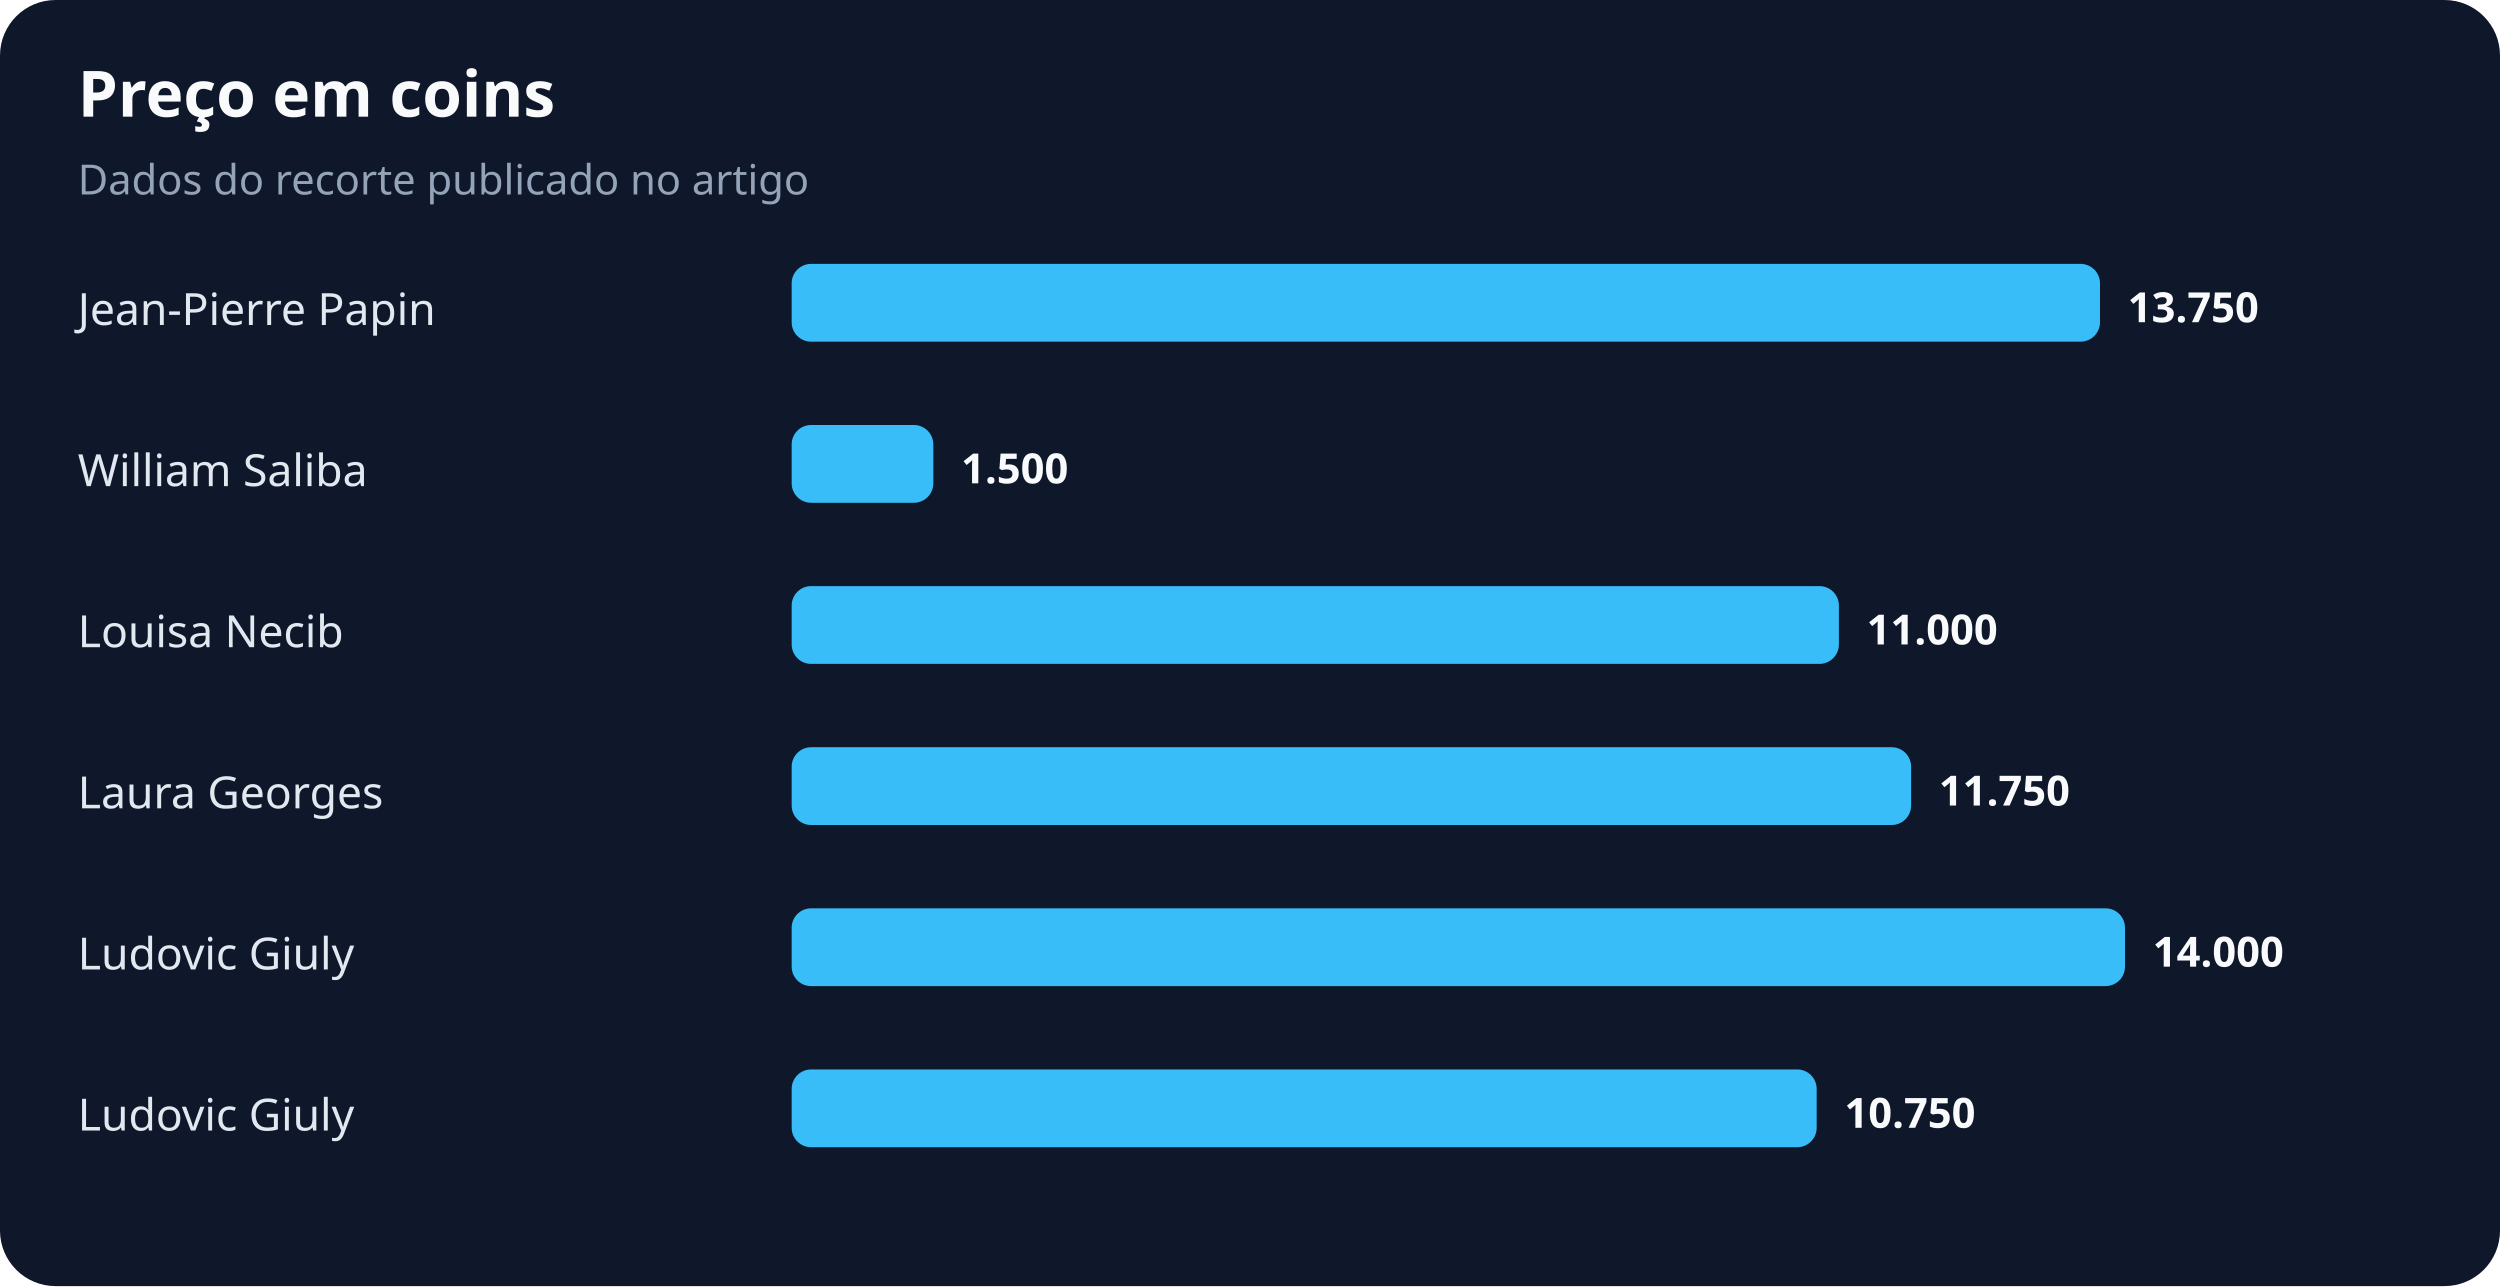
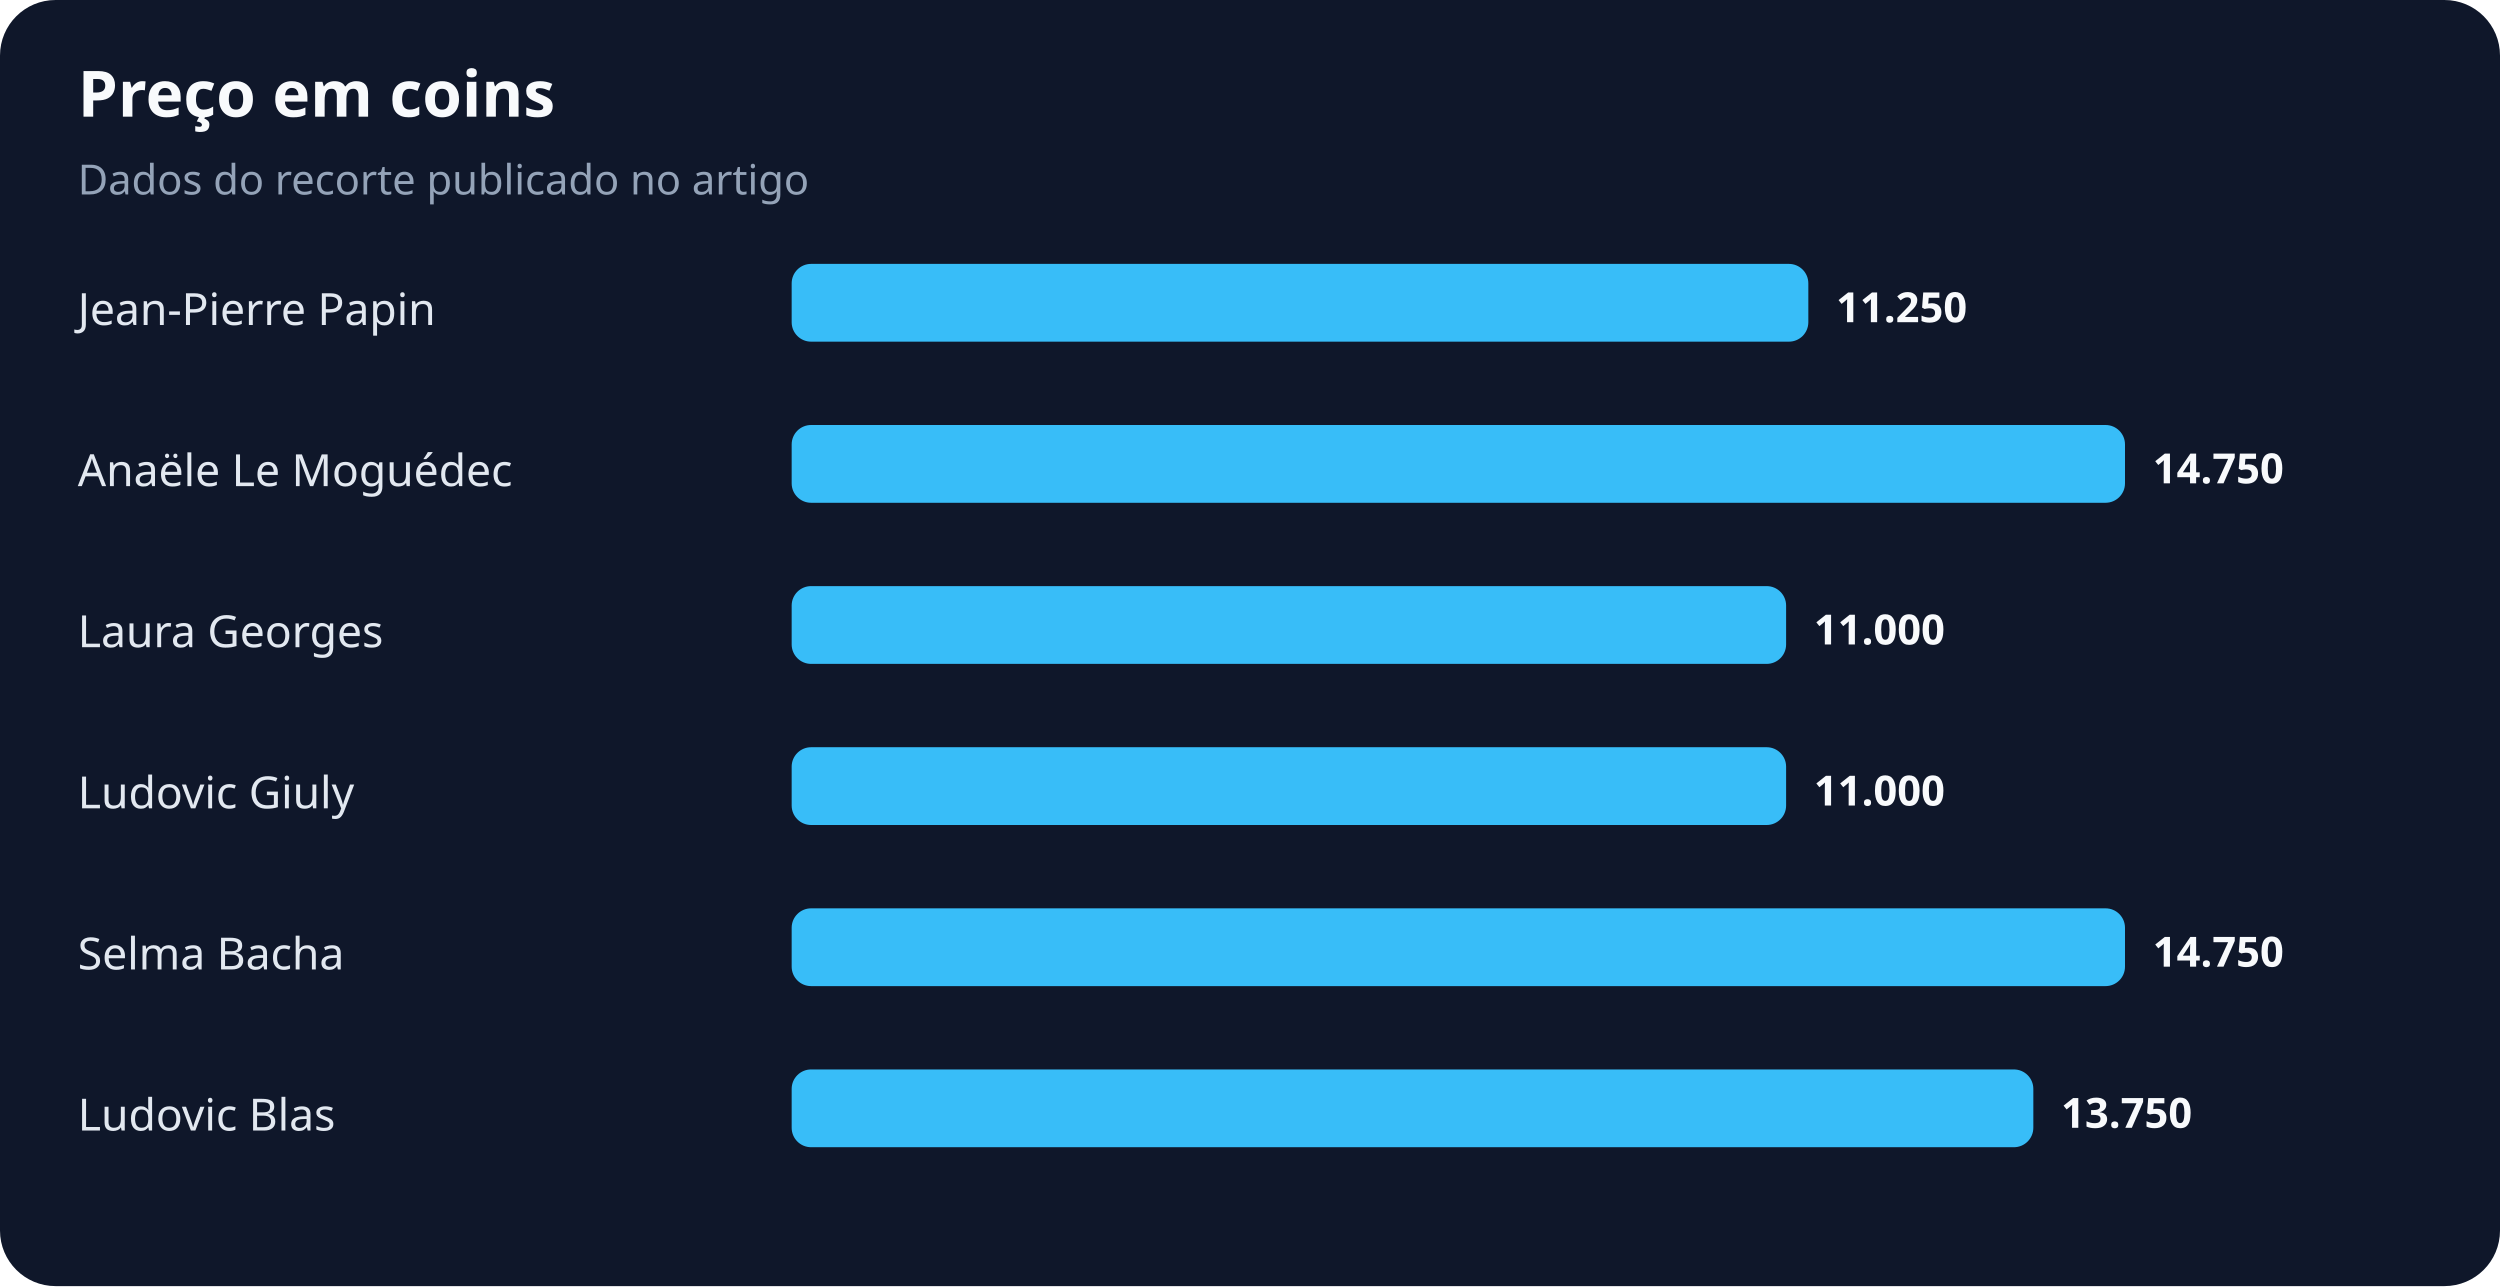
<svg xmlns="http://www.w3.org/2000/svg" width="900" height="463" viewBox="0 0 900 463" role="img" aria-labelledby="title desc">
  <rect width="100%" height="100%" rx="20" fill="#0f172a" />
  <text x="28" y="42" fill="#f8fafc" font-family="system-ui,sans-serif" font-size="23" font-weight="700">Preço em coins</text>
  <text x="28" y="70" fill="#94a3b8" font-family="system-ui,sans-serif" font-size="15">Dados do recorte publicado no artigo</text>
  <text x="28" y="117" fill="#e2e8f0" font-family="system-ui,sans-serif" font-size="16">Jean-Pierre Papin</text>
-   <rect x="285" y="95" width="471" height="28" rx="7" fill="#38bdf8" />
-   <text x="766" y="116" fill="#f8fafc" font-family="system-ui,sans-serif" font-size="15" font-weight="700">13.750</text>
-   <text x="28" y="175" fill="#e2e8f0" font-family="system-ui,sans-serif" font-size="16">William Saliba</text>
-   <rect x="285" y="153" width="51" height="28" rx="7" fill="#38bdf8" />
-   <text x="346" y="174" fill="#f8fafc" font-family="system-ui,sans-serif" font-size="15" font-weight="700">1.500</text>
-   <text x="28" y="233" fill="#e2e8f0" font-family="system-ui,sans-serif" font-size="16">Louisa Necib</text>
-   <rect x="285" y="211" width="377" height="28" rx="7" fill="#38bdf8" />
-   <text x="672" y="232" fill="#f8fafc" font-family="system-ui,sans-serif" font-size="15" font-weight="700">11.000</text>
-   <text x="28" y="291" fill="#e2e8f0" font-family="system-ui,sans-serif" font-size="16">Laura Georges</text>
-   <rect x="285" y="269" width="403" height="28" rx="7" fill="#38bdf8" />
-   <text x="698" y="290" fill="#f8fafc" font-family="system-ui,sans-serif" font-size="15" font-weight="700">11.750</text>
-   <text x="28" y="349" fill="#e2e8f0" font-family="system-ui,sans-serif" font-size="16">Ludovic Giuly</text>
+   <rect x="285" y="95" width="366" height="28" rx="7" fill="#38bdf8" />
+   <text x="661" y="116" fill="#f8fafc" font-family="system-ui,sans-serif" font-size="15" font-weight="700">11.250</text>
+   <text x="28" y="175" fill="#e2e8f0" font-family="system-ui,sans-serif" font-size="16">Anaële Le Moguédec</text>
+   <rect x="285" y="153" width="480" height="28" rx="7" fill="#38bdf8" />
+   <text x="775" y="174" fill="#f8fafc" font-family="system-ui,sans-serif" font-size="15" font-weight="700">14.750</text>
+   <text x="28" y="233" fill="#e2e8f0" font-family="system-ui,sans-serif" font-size="16">Laura Georges</text>
+   <rect x="285" y="211" width="358" height="28" rx="7" fill="#38bdf8" />
+   <text x="653" y="232" fill="#f8fafc" font-family="system-ui,sans-serif" font-size="15" font-weight="700">11.000</text>
+   <text x="28" y="291" fill="#e2e8f0" font-family="system-ui,sans-serif" font-size="16">Ludovic Giuly</text>
+   <rect x="285" y="269" width="358" height="28" rx="7" fill="#38bdf8" />
+   <text x="653" y="290" fill="#f8fafc" font-family="system-ui,sans-serif" font-size="15" font-weight="700">11.000</text>
+   <text x="28" y="349" fill="#e2e8f0" font-family="system-ui,sans-serif" font-size="16">Selma Bacha</text>
  <rect x="285" y="327" width="480" height="28" rx="7" fill="#38bdf8" />
-   <text x="775" y="348" fill="#f8fafc" font-family="system-ui,sans-serif" font-size="15" font-weight="700">14.000</text>
-   <text x="28" y="407" fill="#e2e8f0" font-family="system-ui,sans-serif" font-size="16">Ludovic Giuly</text>
-   <rect x="285" y="385" width="369" height="28" rx="7" fill="#38bdf8" />
-   <text x="664" y="406" fill="#f8fafc" font-family="system-ui,sans-serif" font-size="15" font-weight="700">10.750</text>
+   <text x="775" y="348" fill="#f8fafc" font-family="system-ui,sans-serif" font-size="15" font-weight="700">14.750</text>
+   <text x="28" y="407" fill="#e2e8f0" font-family="system-ui,sans-serif" font-size="16">Ludovic Blas</text>
+   <rect x="285" y="385" width="447" height="28" rx="7" fill="#38bdf8" />
+   <text x="742" y="406" fill="#f8fafc" font-family="system-ui,sans-serif" font-size="15" font-weight="700">13.750</text>
</svg>
